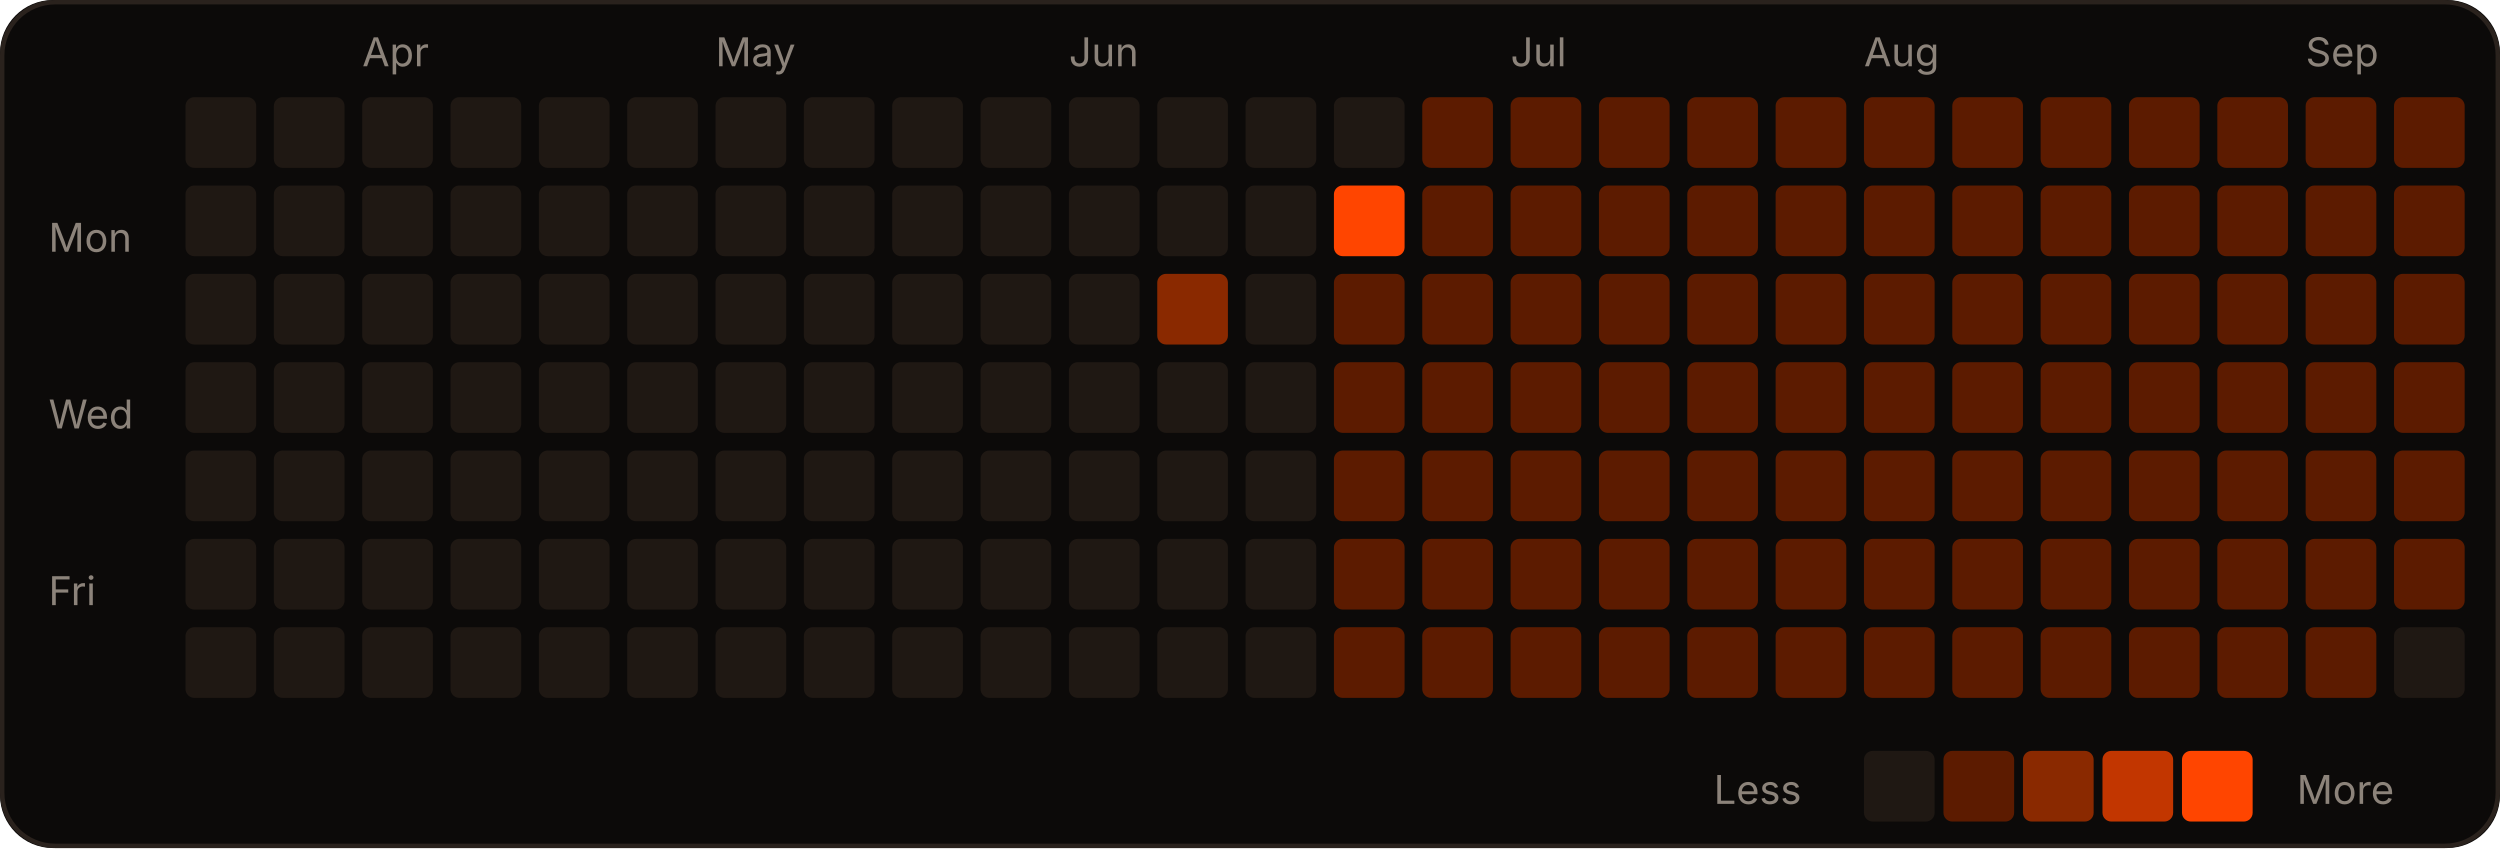
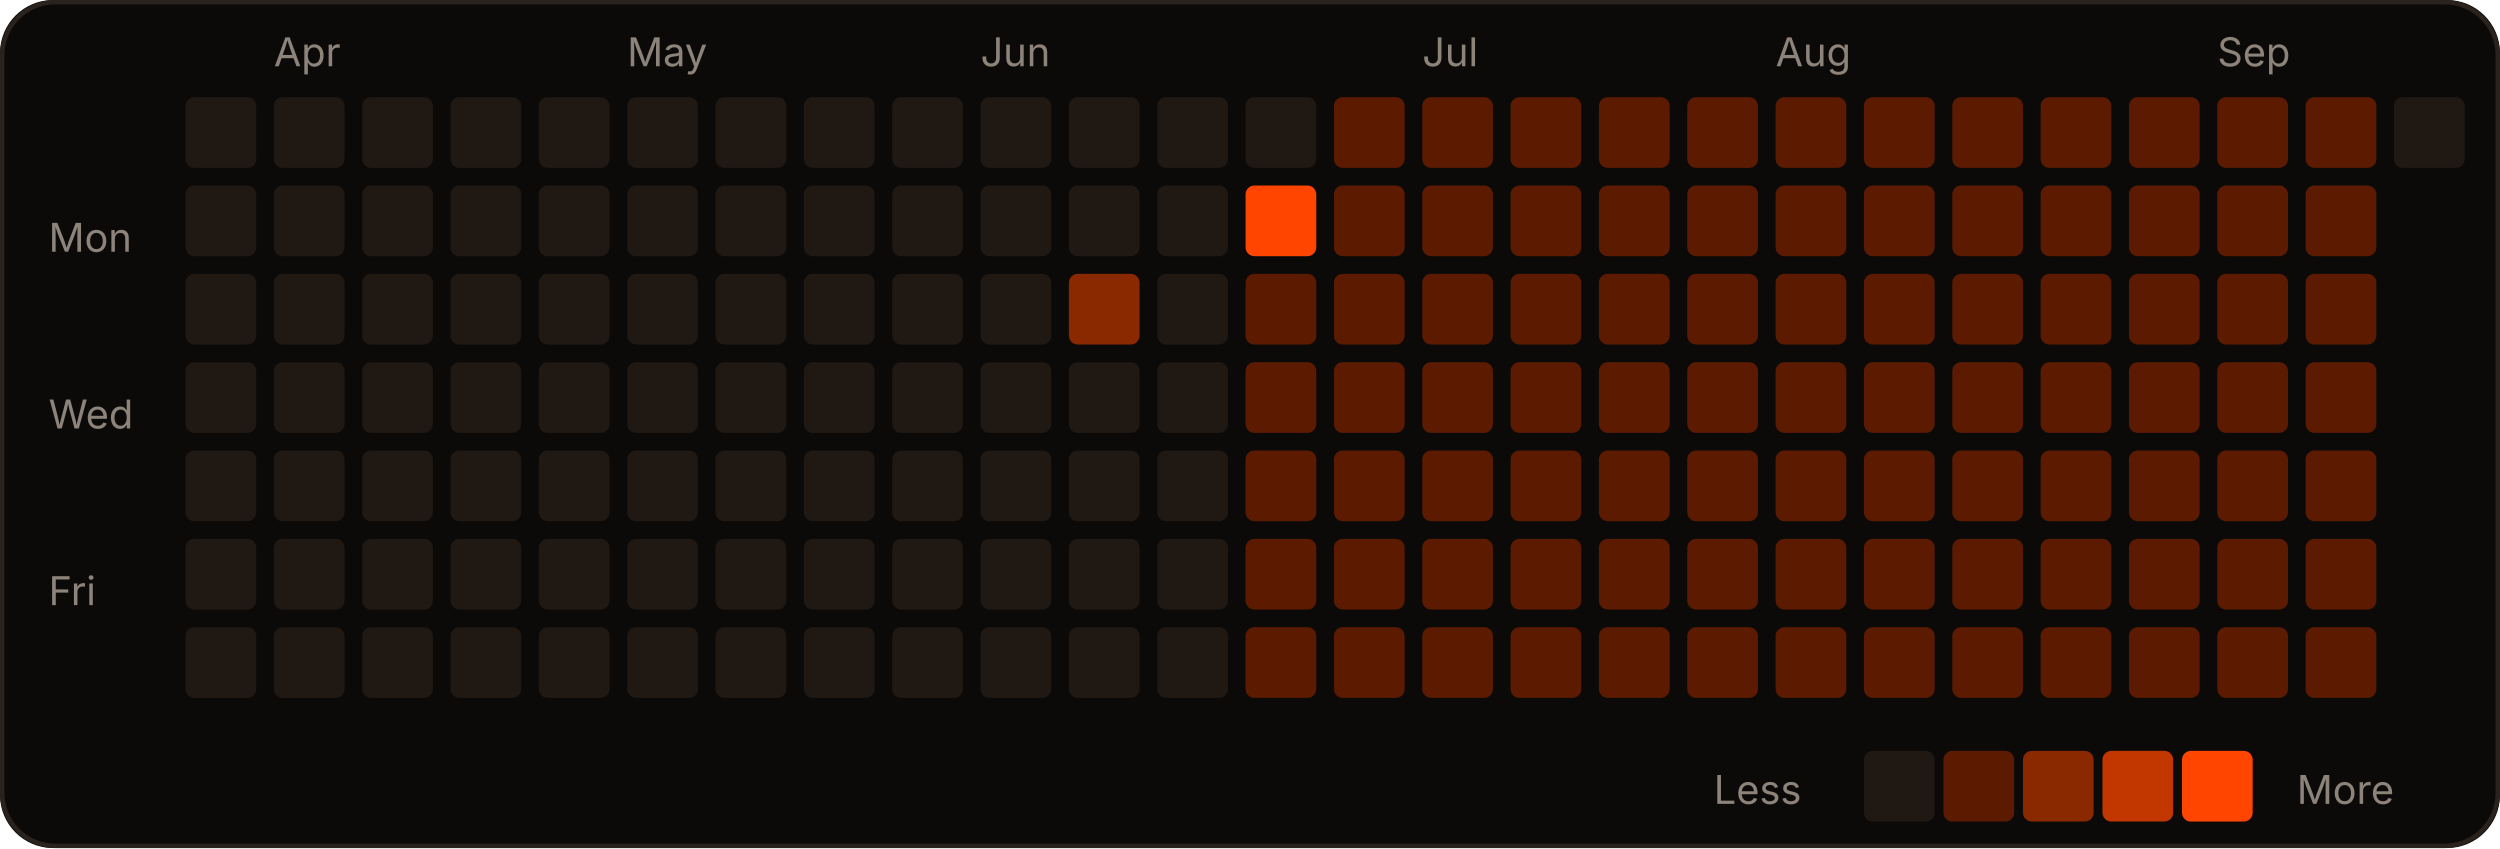
<svg xmlns="http://www.w3.org/2000/svg" width="566" height="192" viewBox="0 0 566 192" role="img">
  <rect width="566" height="192" rx="12" fill="#0c0a09" />
  <rect x="0.5" y="0.5" width="565" height="191" rx="12" fill="none" stroke="#2a221d" />
-   <text x="82" y="15" fill="#8c837a" font-size="9" font-family="-apple-system,Segoe UI,sans-serif">Apr</text>
-   <text x="162" y="15" fill="#8c837a" font-size="9" font-family="-apple-system,Segoe UI,sans-serif">May</text>
-   <text x="242" y="15" fill="#8c837a" font-size="9" font-family="-apple-system,Segoe UI,sans-serif">Jun</text>
-   <text x="342" y="15" fill="#8c837a" font-size="9" font-family="-apple-system,Segoe UI,sans-serif">Jul</text>
-   <text x="422" y="15" fill="#8c837a" font-size="9" font-family="-apple-system,Segoe UI,sans-serif">Aug</text>
-   <text x="522" y="15" fill="#8c837a" font-size="9" font-family="-apple-system,Segoe UI,sans-serif">Sep</text>
+   <text x="62" y="15" fill="#8c837a" font-size="9" font-family="-apple-system,Segoe UI,sans-serif">Apr</text>
+   <text x="142" y="15" fill="#8c837a" font-size="9" font-family="-apple-system,Segoe UI,sans-serif">May</text>
+   <text x="222" y="15" fill="#8c837a" font-size="9" font-family="-apple-system,Segoe UI,sans-serif">Jun</text>
+   <text x="322" y="15" fill="#8c837a" font-size="9" font-family="-apple-system,Segoe UI,sans-serif">Jul</text>
+   <text x="402" y="15" fill="#8c837a" font-size="9" font-family="-apple-system,Segoe UI,sans-serif">Aug</text>
+   <text x="502" y="15" fill="#8c837a" font-size="9" font-family="-apple-system,Segoe UI,sans-serif">Sep</text>
  <text x="11" y="57" fill="#8c837a" font-size="9" font-family="-apple-system,Segoe UI,sans-serif">Mon</text>
  <text x="11" y="97" fill="#8c837a" font-size="9" font-family="-apple-system,Segoe UI,sans-serif">Wed</text>
  <text x="11" y="137" fill="#8c837a" font-size="9" font-family="-apple-system,Segoe UI,sans-serif">Fri</text>
  <rect x="42" y="22" width="16" height="16" rx="2" fill="#1f1813" />
  <rect x="42" y="42" width="16" height="16" rx="2" fill="#1f1813" />
  <rect x="42" y="62" width="16" height="16" rx="2" fill="#1f1813" />
  <rect x="42" y="82" width="16" height="16" rx="2" fill="#1f1813" />
  <rect x="42" y="102" width="16" height="16" rx="2" fill="#1f1813" />
  <rect x="42" y="122" width="16" height="16" rx="2" fill="#1f1813" />
  <rect x="42" y="142" width="16" height="16" rx="2" fill="#1f1813" />
  <rect x="62" y="22" width="16" height="16" rx="2" fill="#1f1813" />
  <rect x="62" y="42" width="16" height="16" rx="2" fill="#1f1813" />
  <rect x="62" y="62" width="16" height="16" rx="2" fill="#1f1813" />
  <rect x="62" y="82" width="16" height="16" rx="2" fill="#1f1813" />
  <rect x="62" y="102" width="16" height="16" rx="2" fill="#1f1813" />
  <rect x="62" y="122" width="16" height="16" rx="2" fill="#1f1813" />
  <rect x="62" y="142" width="16" height="16" rx="2" fill="#1f1813" />
  <rect x="82" y="22" width="16" height="16" rx="2" fill="#1f1813" />
  <rect x="82" y="42" width="16" height="16" rx="2" fill="#1f1813" />
  <rect x="82" y="62" width="16" height="16" rx="2" fill="#1f1813" />
  <rect x="82" y="82" width="16" height="16" rx="2" fill="#1f1813" />
  <rect x="82" y="102" width="16" height="16" rx="2" fill="#1f1813" />
  <rect x="82" y="122" width="16" height="16" rx="2" fill="#1f1813" />
  <rect x="82" y="142" width="16" height="16" rx="2" fill="#1f1813" />
  <rect x="102" y="22" width="16" height="16" rx="2" fill="#1f1813" />
  <rect x="102" y="42" width="16" height="16" rx="2" fill="#1f1813" />
  <rect x="102" y="62" width="16" height="16" rx="2" fill="#1f1813" />
  <rect x="102" y="82" width="16" height="16" rx="2" fill="#1f1813" />
  <rect x="102" y="102" width="16" height="16" rx="2" fill="#1f1813" />
  <rect x="102" y="122" width="16" height="16" rx="2" fill="#1f1813" />
  <rect x="102" y="142" width="16" height="16" rx="2" fill="#1f1813" />
  <rect x="122" y="22" width="16" height="16" rx="2" fill="#1f1813" />
  <rect x="122" y="42" width="16" height="16" rx="2" fill="#1f1813" />
  <rect x="122" y="62" width="16" height="16" rx="2" fill="#1f1813" />
  <rect x="122" y="82" width="16" height="16" rx="2" fill="#1f1813" />
  <rect x="122" y="102" width="16" height="16" rx="2" fill="#1f1813" />
  <rect x="122" y="122" width="16" height="16" rx="2" fill="#1f1813" />
  <rect x="122" y="142" width="16" height="16" rx="2" fill="#1f1813" />
  <rect x="142" y="22" width="16" height="16" rx="2" fill="#1f1813" />
  <rect x="142" y="42" width="16" height="16" rx="2" fill="#1f1813" />
  <rect x="142" y="62" width="16" height="16" rx="2" fill="#1f1813" />
  <rect x="142" y="82" width="16" height="16" rx="2" fill="#1f1813" />
  <rect x="142" y="102" width="16" height="16" rx="2" fill="#1f1813" />
  <rect x="142" y="122" width="16" height="16" rx="2" fill="#1f1813" />
  <rect x="142" y="142" width="16" height="16" rx="2" fill="#1f1813" />
  <rect x="162" y="22" width="16" height="16" rx="2" fill="#1f1813" />
  <rect x="162" y="42" width="16" height="16" rx="2" fill="#1f1813" />
  <rect x="162" y="62" width="16" height="16" rx="2" fill="#1f1813" />
  <rect x="162" y="82" width="16" height="16" rx="2" fill="#1f1813" />
  <rect x="162" y="102" width="16" height="16" rx="2" fill="#1f1813" />
  <rect x="162" y="122" width="16" height="16" rx="2" fill="#1f1813" />
  <rect x="162" y="142" width="16" height="16" rx="2" fill="#1f1813" />
  <rect x="182" y="22" width="16" height="16" rx="2" fill="#1f1813" />
  <rect x="182" y="42" width="16" height="16" rx="2" fill="#1f1813" />
  <rect x="182" y="62" width="16" height="16" rx="2" fill="#1f1813" />
  <rect x="182" y="82" width="16" height="16" rx="2" fill="#1f1813" />
  <rect x="182" y="102" width="16" height="16" rx="2" fill="#1f1813" />
  <rect x="182" y="122" width="16" height="16" rx="2" fill="#1f1813" />
  <rect x="182" y="142" width="16" height="16" rx="2" fill="#1f1813" />
  <rect x="202" y="22" width="16" height="16" rx="2" fill="#1f1813" />
  <rect x="202" y="42" width="16" height="16" rx="2" fill="#1f1813" />
  <rect x="202" y="62" width="16" height="16" rx="2" fill="#1f1813" />
  <rect x="202" y="82" width="16" height="16" rx="2" fill="#1f1813" />
  <rect x="202" y="102" width="16" height="16" rx="2" fill="#1f1813" />
  <rect x="202" y="122" width="16" height="16" rx="2" fill="#1f1813" />
  <rect x="202" y="142" width="16" height="16" rx="2" fill="#1f1813" />
  <rect x="222" y="22" width="16" height="16" rx="2" fill="#1f1813" />
  <rect x="222" y="42" width="16" height="16" rx="2" fill="#1f1813" />
  <rect x="222" y="62" width="16" height="16" rx="2" fill="#1f1813" />
  <rect x="222" y="82" width="16" height="16" rx="2" fill="#1f1813" />
  <rect x="222" y="102" width="16" height="16" rx="2" fill="#1f1813" />
  <rect x="222" y="122" width="16" height="16" rx="2" fill="#1f1813" />
  <rect x="222" y="142" width="16" height="16" rx="2" fill="#1f1813" />
  <rect x="242" y="22" width="16" height="16" rx="2" fill="#1f1813" />
  <rect x="242" y="42" width="16" height="16" rx="2" fill="#1f1813" />
-   <rect x="242" y="62" width="16" height="16" rx="2" fill="#1f1813" />
+   <rect x="242" y="62" width="16" height="16" rx="2" fill="#8a2900" />
  <rect x="242" y="82" width="16" height="16" rx="2" fill="#1f1813" />
  <rect x="242" y="102" width="16" height="16" rx="2" fill="#1f1813" />
  <rect x="242" y="122" width="16" height="16" rx="2" fill="#1f1813" />
  <rect x="242" y="142" width="16" height="16" rx="2" fill="#1f1813" />
  <rect x="262" y="22" width="16" height="16" rx="2" fill="#1f1813" />
  <rect x="262" y="42" width="16" height="16" rx="2" fill="#1f1813" />
-   <rect x="262" y="62" width="16" height="16" rx="2" fill="#8a2900" />
+   <rect x="262" y="62" width="16" height="16" rx="2" fill="#1f1813" />
  <rect x="262" y="82" width="16" height="16" rx="2" fill="#1f1813" />
  <rect x="262" y="102" width="16" height="16" rx="2" fill="#1f1813" />
  <rect x="262" y="122" width="16" height="16" rx="2" fill="#1f1813" />
  <rect x="262" y="142" width="16" height="16" rx="2" fill="#1f1813" />
  <rect x="282" y="22" width="16" height="16" rx="2" fill="#1f1813" />
-   <rect x="282" y="42" width="16" height="16" rx="2" fill="#1f1813" />
-   <rect x="282" y="62" width="16" height="16" rx="2" fill="#1f1813" />
-   <rect x="282" y="82" width="16" height="16" rx="2" fill="#1f1813" />
-   <rect x="282" y="102" width="16" height="16" rx="2" fill="#1f1813" />
-   <rect x="282" y="122" width="16" height="16" rx="2" fill="#1f1813" />
-   <rect x="282" y="142" width="16" height="16" rx="2" fill="#1f1813" />
-   <rect x="302" y="22" width="16" height="16" rx="2" fill="#1f1813" />
-   <rect x="302" y="42" width="16" height="16" rx="2" fill="#FF4500" />
+   <rect x="282" y="42" width="16" height="16" rx="2" fill="#FF4500" />
+   <rect x="282" y="62" width="16" height="16" rx="2" fill="#5c1b00" />
+   <rect x="282" y="82" width="16" height="16" rx="2" fill="#5c1b00" />
+   <rect x="282" y="102" width="16" height="16" rx="2" fill="#5c1b00" />
+   <rect x="282" y="122" width="16" height="16" rx="2" fill="#5c1b00" />
+   <rect x="282" y="142" width="16" height="16" rx="2" fill="#5c1b00" />
+   <rect x="302" y="22" width="16" height="16" rx="2" fill="#5c1b00" />
+   <rect x="302" y="42" width="16" height="16" rx="2" fill="#5c1b00" />
  <rect x="302" y="62" width="16" height="16" rx="2" fill="#5c1b00" />
  <rect x="302" y="82" width="16" height="16" rx="2" fill="#5c1b00" />
  <rect x="302" y="102" width="16" height="16" rx="2" fill="#5c1b00" />
  <rect x="302" y="122" width="16" height="16" rx="2" fill="#5c1b00" />
  <rect x="302" y="142" width="16" height="16" rx="2" fill="#5c1b00" />
  <rect x="322" y="22" width="16" height="16" rx="2" fill="#5c1b00" />
  <rect x="322" y="42" width="16" height="16" rx="2" fill="#5c1b00" />
  <rect x="322" y="62" width="16" height="16" rx="2" fill="#5c1b00" />
  <rect x="322" y="82" width="16" height="16" rx="2" fill="#5c1b00" />
  <rect x="322" y="102" width="16" height="16" rx="2" fill="#5c1b00" />
  <rect x="322" y="122" width="16" height="16" rx="2" fill="#5c1b00" />
  <rect x="322" y="142" width="16" height="16" rx="2" fill="#5c1b00" />
  <rect x="342" y="22" width="16" height="16" rx="2" fill="#5c1b00" />
  <rect x="342" y="42" width="16" height="16" rx="2" fill="#5c1b00" />
  <rect x="342" y="62" width="16" height="16" rx="2" fill="#5c1b00" />
  <rect x="342" y="82" width="16" height="16" rx="2" fill="#5c1b00" />
  <rect x="342" y="102" width="16" height="16" rx="2" fill="#5c1b00" />
  <rect x="342" y="122" width="16" height="16" rx="2" fill="#5c1b00" />
  <rect x="342" y="142" width="16" height="16" rx="2" fill="#5c1b00" />
  <rect x="362" y="22" width="16" height="16" rx="2" fill="#5c1b00" />
  <rect x="362" y="42" width="16" height="16" rx="2" fill="#5c1b00" />
  <rect x="362" y="62" width="16" height="16" rx="2" fill="#5c1b00" />
  <rect x="362" y="82" width="16" height="16" rx="2" fill="#5c1b00" />
  <rect x="362" y="102" width="16" height="16" rx="2" fill="#5c1b00" />
  <rect x="362" y="122" width="16" height="16" rx="2" fill="#5c1b00" />
  <rect x="362" y="142" width="16" height="16" rx="2" fill="#5c1b00" />
  <rect x="382" y="22" width="16" height="16" rx="2" fill="#5c1b00" />
  <rect x="382" y="42" width="16" height="16" rx="2" fill="#5c1b00" />
  <rect x="382" y="62" width="16" height="16" rx="2" fill="#5c1b00" />
  <rect x="382" y="82" width="16" height="16" rx="2" fill="#5c1b00" />
  <rect x="382" y="102" width="16" height="16" rx="2" fill="#5c1b00" />
  <rect x="382" y="122" width="16" height="16" rx="2" fill="#5c1b00" />
  <rect x="382" y="142" width="16" height="16" rx="2" fill="#5c1b00" />
  <rect x="402" y="22" width="16" height="16" rx="2" fill="#5c1b00" />
  <rect x="402" y="42" width="16" height="16" rx="2" fill="#5c1b00" />
  <rect x="402" y="62" width="16" height="16" rx="2" fill="#5c1b00" />
  <rect x="402" y="82" width="16" height="16" rx="2" fill="#5c1b00" />
  <rect x="402" y="102" width="16" height="16" rx="2" fill="#5c1b00" />
  <rect x="402" y="122" width="16" height="16" rx="2" fill="#5c1b00" />
  <rect x="402" y="142" width="16" height="16" rx="2" fill="#5c1b00" />
  <rect x="422" y="22" width="16" height="16" rx="2" fill="#5c1b00" />
  <rect x="422" y="42" width="16" height="16" rx="2" fill="#5c1b00" />
  <rect x="422" y="62" width="16" height="16" rx="2" fill="#5c1b00" />
  <rect x="422" y="82" width="16" height="16" rx="2" fill="#5c1b00" />
  <rect x="422" y="102" width="16" height="16" rx="2" fill="#5c1b00" />
  <rect x="422" y="122" width="16" height="16" rx="2" fill="#5c1b00" />
  <rect x="422" y="142" width="16" height="16" rx="2" fill="#5c1b00" />
  <rect x="442" y="22" width="16" height="16" rx="2" fill="#5c1b00" />
  <rect x="442" y="42" width="16" height="16" rx="2" fill="#5c1b00" />
  <rect x="442" y="62" width="16" height="16" rx="2" fill="#5c1b00" />
  <rect x="442" y="82" width="16" height="16" rx="2" fill="#5c1b00" />
  <rect x="442" y="102" width="16" height="16" rx="2" fill="#5c1b00" />
  <rect x="442" y="122" width="16" height="16" rx="2" fill="#5c1b00" />
  <rect x="442" y="142" width="16" height="16" rx="2" fill="#5c1b00" />
  <rect x="462" y="22" width="16" height="16" rx="2" fill="#5c1b00" />
  <rect x="462" y="42" width="16" height="16" rx="2" fill="#5c1b00" />
  <rect x="462" y="62" width="16" height="16" rx="2" fill="#5c1b00" />
  <rect x="462" y="82" width="16" height="16" rx="2" fill="#5c1b00" />
  <rect x="462" y="102" width="16" height="16" rx="2" fill="#5c1b00" />
  <rect x="462" y="122" width="16" height="16" rx="2" fill="#5c1b00" />
  <rect x="462" y="142" width="16" height="16" rx="2" fill="#5c1b00" />
  <rect x="482" y="22" width="16" height="16" rx="2" fill="#5c1b00" />
  <rect x="482" y="42" width="16" height="16" rx="2" fill="#5c1b00" />
  <rect x="482" y="62" width="16" height="16" rx="2" fill="#5c1b00" />
  <rect x="482" y="82" width="16" height="16" rx="2" fill="#5c1b00" />
  <rect x="482" y="102" width="16" height="16" rx="2" fill="#5c1b00" />
  <rect x="482" y="122" width="16" height="16" rx="2" fill="#5c1b00" />
  <rect x="482" y="142" width="16" height="16" rx="2" fill="#5c1b00" />
  <rect x="502" y="22" width="16" height="16" rx="2" fill="#5c1b00" />
  <rect x="502" y="42" width="16" height="16" rx="2" fill="#5c1b00" />
  <rect x="502" y="62" width="16" height="16" rx="2" fill="#5c1b00" />
  <rect x="502" y="82" width="16" height="16" rx="2" fill="#5c1b00" />
  <rect x="502" y="102" width="16" height="16" rx="2" fill="#5c1b00" />
  <rect x="502" y="122" width="16" height="16" rx="2" fill="#5c1b00" />
  <rect x="502" y="142" width="16" height="16" rx="2" fill="#5c1b00" />
  <rect x="522" y="22" width="16" height="16" rx="2" fill="#5c1b00" />
  <rect x="522" y="42" width="16" height="16" rx="2" fill="#5c1b00" />
  <rect x="522" y="62" width="16" height="16" rx="2" fill="#5c1b00" />
  <rect x="522" y="82" width="16" height="16" rx="2" fill="#5c1b00" />
  <rect x="522" y="102" width="16" height="16" rx="2" fill="#5c1b00" />
  <rect x="522" y="122" width="16" height="16" rx="2" fill="#5c1b00" />
  <rect x="522" y="142" width="16" height="16" rx="2" fill="#5c1b00" />
-   <rect x="542" y="22" width="16" height="16" rx="2" fill="#5c1b00" />
-   <rect x="542" y="42" width="16" height="16" rx="2" fill="#5c1b00" />
-   <rect x="542" y="62" width="16" height="16" rx="2" fill="#5c1b00" />
-   <rect x="542" y="82" width="16" height="16" rx="2" fill="#5c1b00" />
-   <rect x="542" y="102" width="16" height="16" rx="2" fill="#5c1b00" />
-   <rect x="542" y="122" width="16" height="16" rx="2" fill="#5c1b00" />
-   <rect x="542" y="142" width="16" height="16" rx="2" fill="#1f1813" />
+   <rect x="542" y="22" width="16" height="16" rx="2" fill="#1f1813" />
  <text x="388" y="182" fill="#8c837a" font-size="9" font-family="-apple-system,Segoe UI,sans-serif">Less</text>
  <rect x="422" y="170" width="16" height="16" rx="2" fill="#1f1813" />
  <rect x="440" y="170" width="16" height="16" rx="2" fill="#5c1b00" />
  <rect x="458" y="170" width="16" height="16" rx="2" fill="#8a2900" />
  <rect x="476" y="170" width="16" height="16" rx="2" fill="#c23600" />
  <rect x="494" y="170" width="16" height="16" rx="2" fill="#FF4500" />
  <text x="520" y="182" fill="#8c837a" font-size="9" font-family="-apple-system,Segoe UI,sans-serif">More</text>
</svg>
